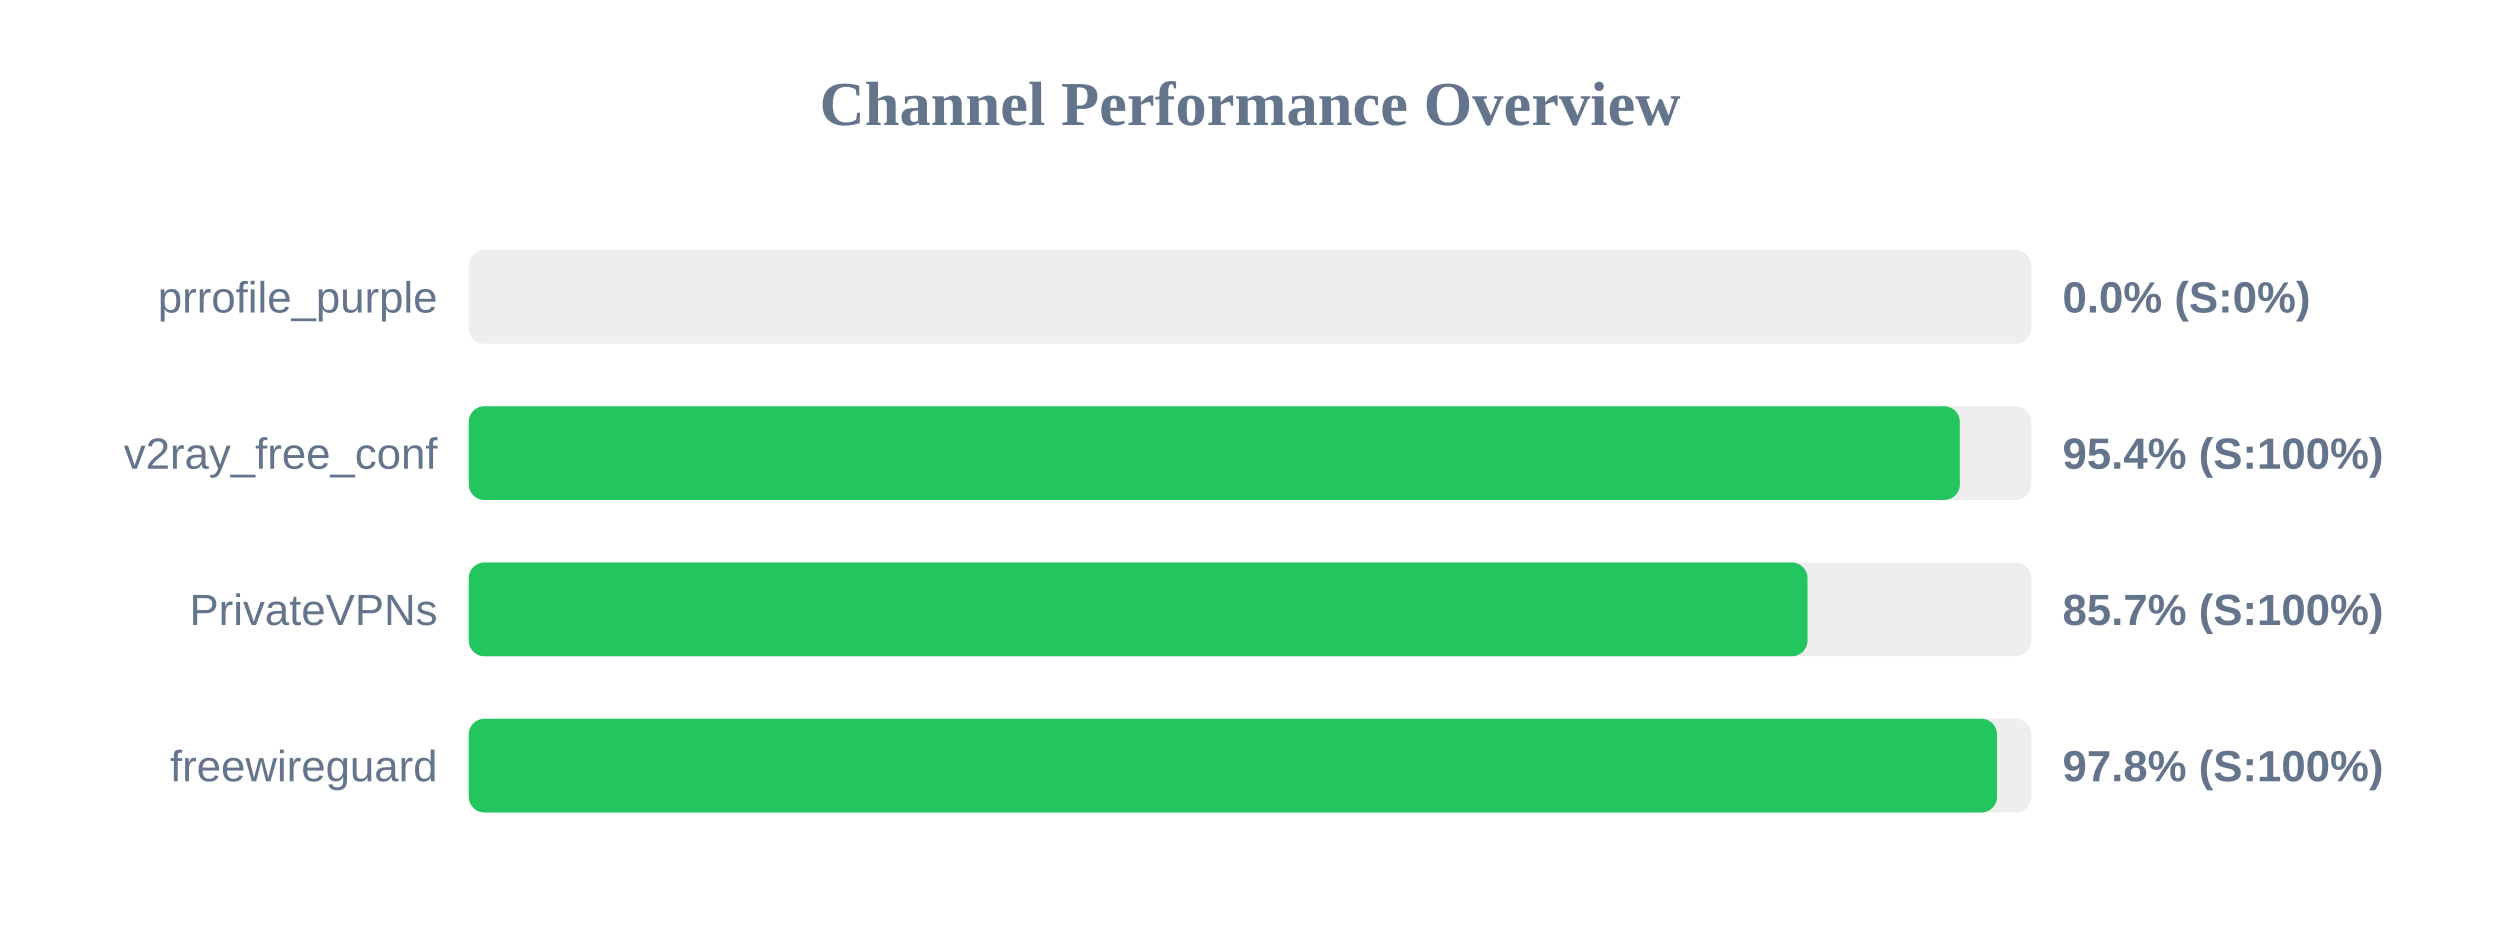
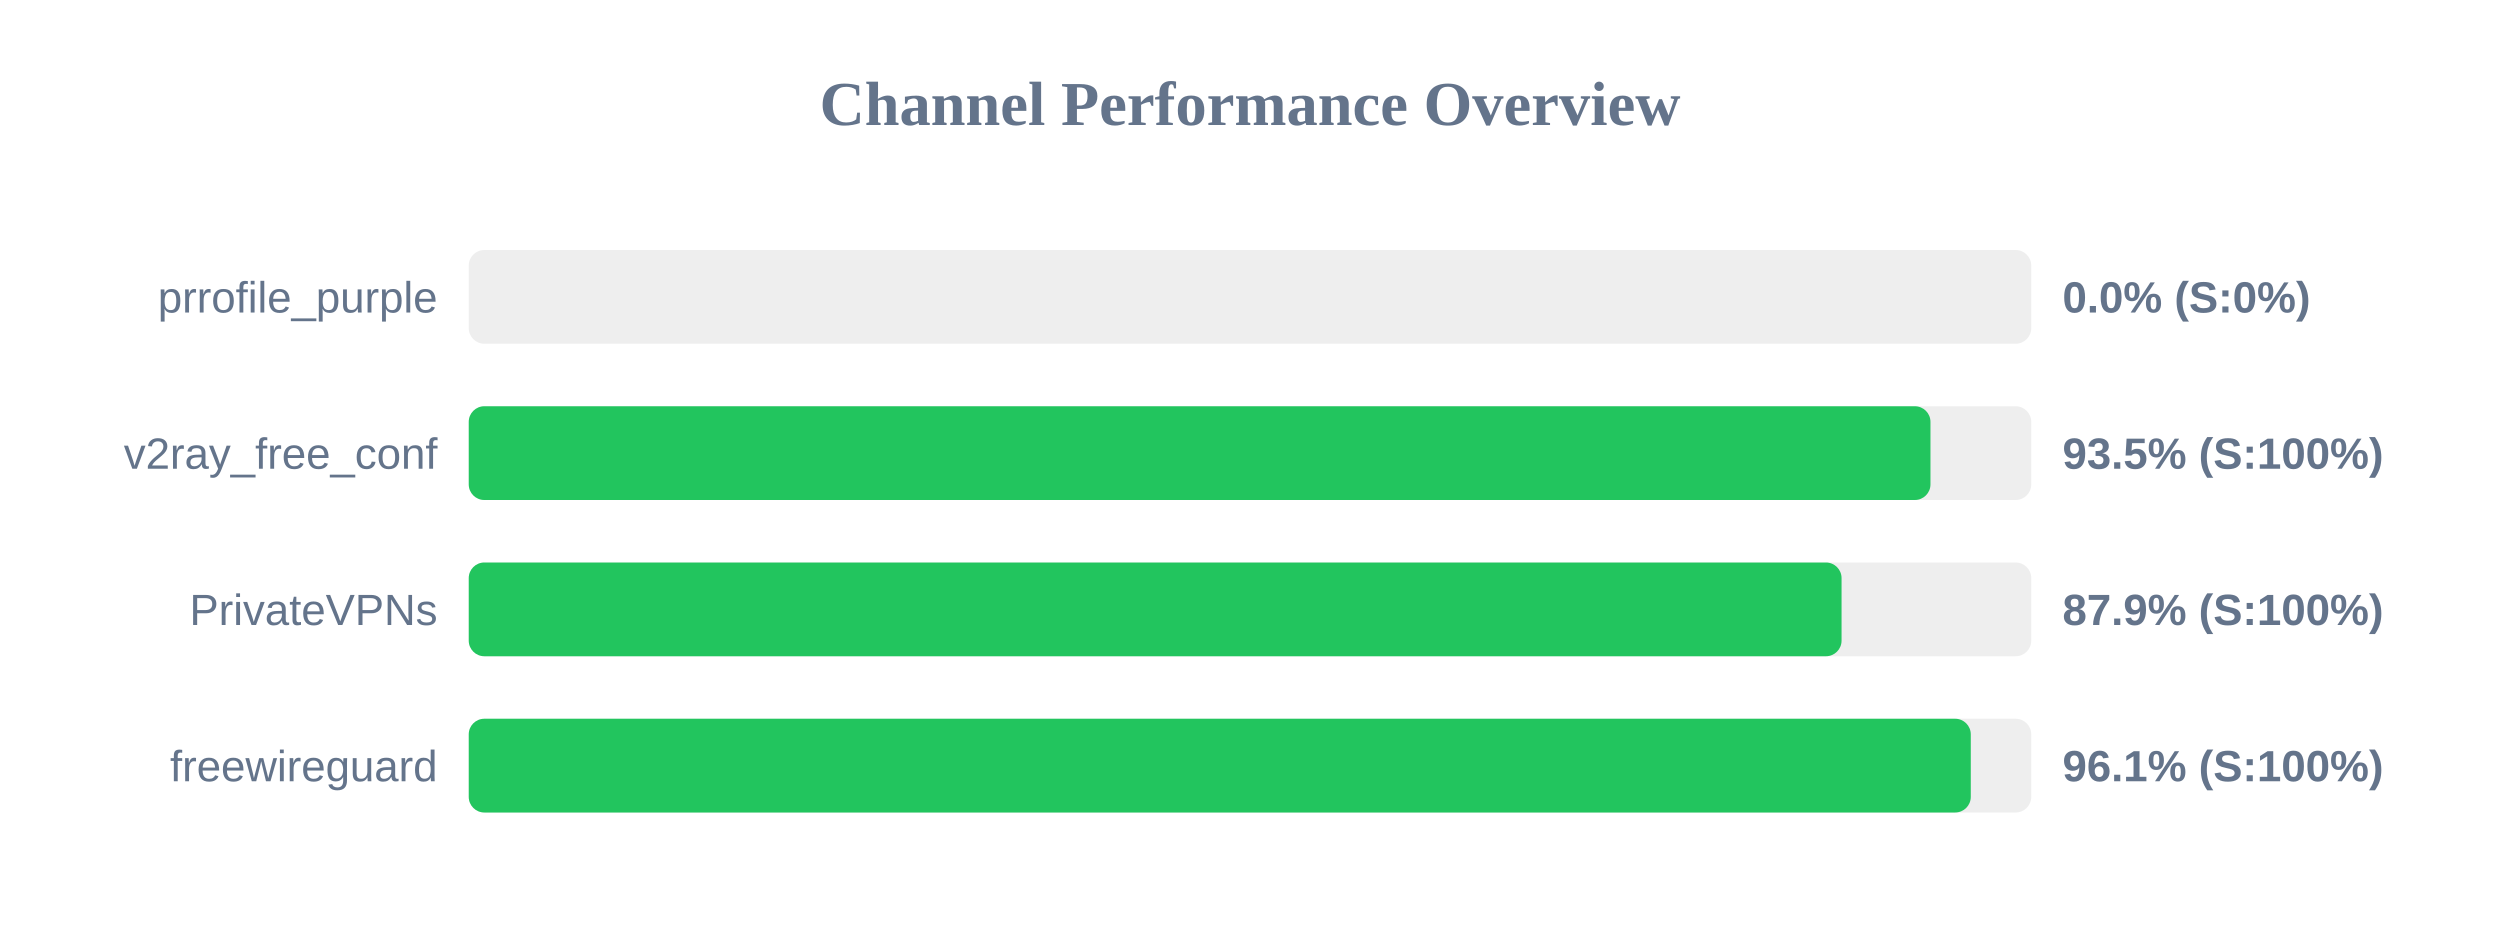
<svg xmlns="http://www.w3.org/2000/svg" width="800" height="300" version="1.1">
  <style>
        .row { font: 14px Arial; fill: #64748b; }
        .score { font: bold 14px Arial; fill: #64748b; }
    </style>
  <text x="400" y="40" text-anchor="middle" font-size="20px" font-weight="bold" fill="#64748b">Channel Performance Overview</text>
  <rect x="150" y="80" width="500" height="30" fill="#eee" rx="5" />
  <rect x="150" y="80" width="0.0" height="30" fill="#ef4444" rx="5" />
  <text x="140" y="100" text-anchor="end" class="row">prrofile_purple</text>
  <text x="660" y="100" text-anchor="start" class="score">0.0% (S:0%)</text>
  <rect x="150" y="130" width="500" height="30" fill="#eee" rx="5" />
-   <rect x="150" y="130" width="477.15" height="30" fill="#22c55e" rx="5" />
+   <rect x="150" y="130" width="467.75" height="30" fill="#22c55e" rx="5" />
  <text x="140" y="150" text-anchor="end" class="row">v2ray_free_conf</text>
-   <text x="660" y="150" text-anchor="start" class="score">95.4% (S:100%)</text>
+   <text x="660" y="150" text-anchor="start" class="score">93.5% (S:100%)</text>
  <rect x="150" y="180" width="500" height="30" fill="#eee" rx="5" />
-   <rect x="150" y="180" width="428.4" height="30" fill="#22c55e" rx="5" />
+   <rect x="150" y="180" width="439.3" height="30" fill="#22c55e" rx="5" />
  <text x="140" y="200" text-anchor="end" class="row">PrivateVPNs</text>
-   <text x="660" y="200" text-anchor="start" class="score">85.7% (S:100%)</text>
+   <text x="660" y="200" text-anchor="start" class="score">87.9% (S:100%)</text>
  <rect x="150" y="230" width="500" height="30" fill="#eee" rx="5" />
-   <rect x="150" y="230" width="489.05" height="30" fill="#22c55e" rx="5" />
+   <rect x="150" y="230" width="480.65" height="30" fill="#22c55e" rx="5" />
  <text x="140" y="250" text-anchor="end" class="row">freewireguard</text>
-   <text x="660" y="250" text-anchor="start" class="score">97.8% (S:100%)</text>
+   <text x="660" y="250" text-anchor="start" class="score">96.1% (S:100%)</text>
</svg>
